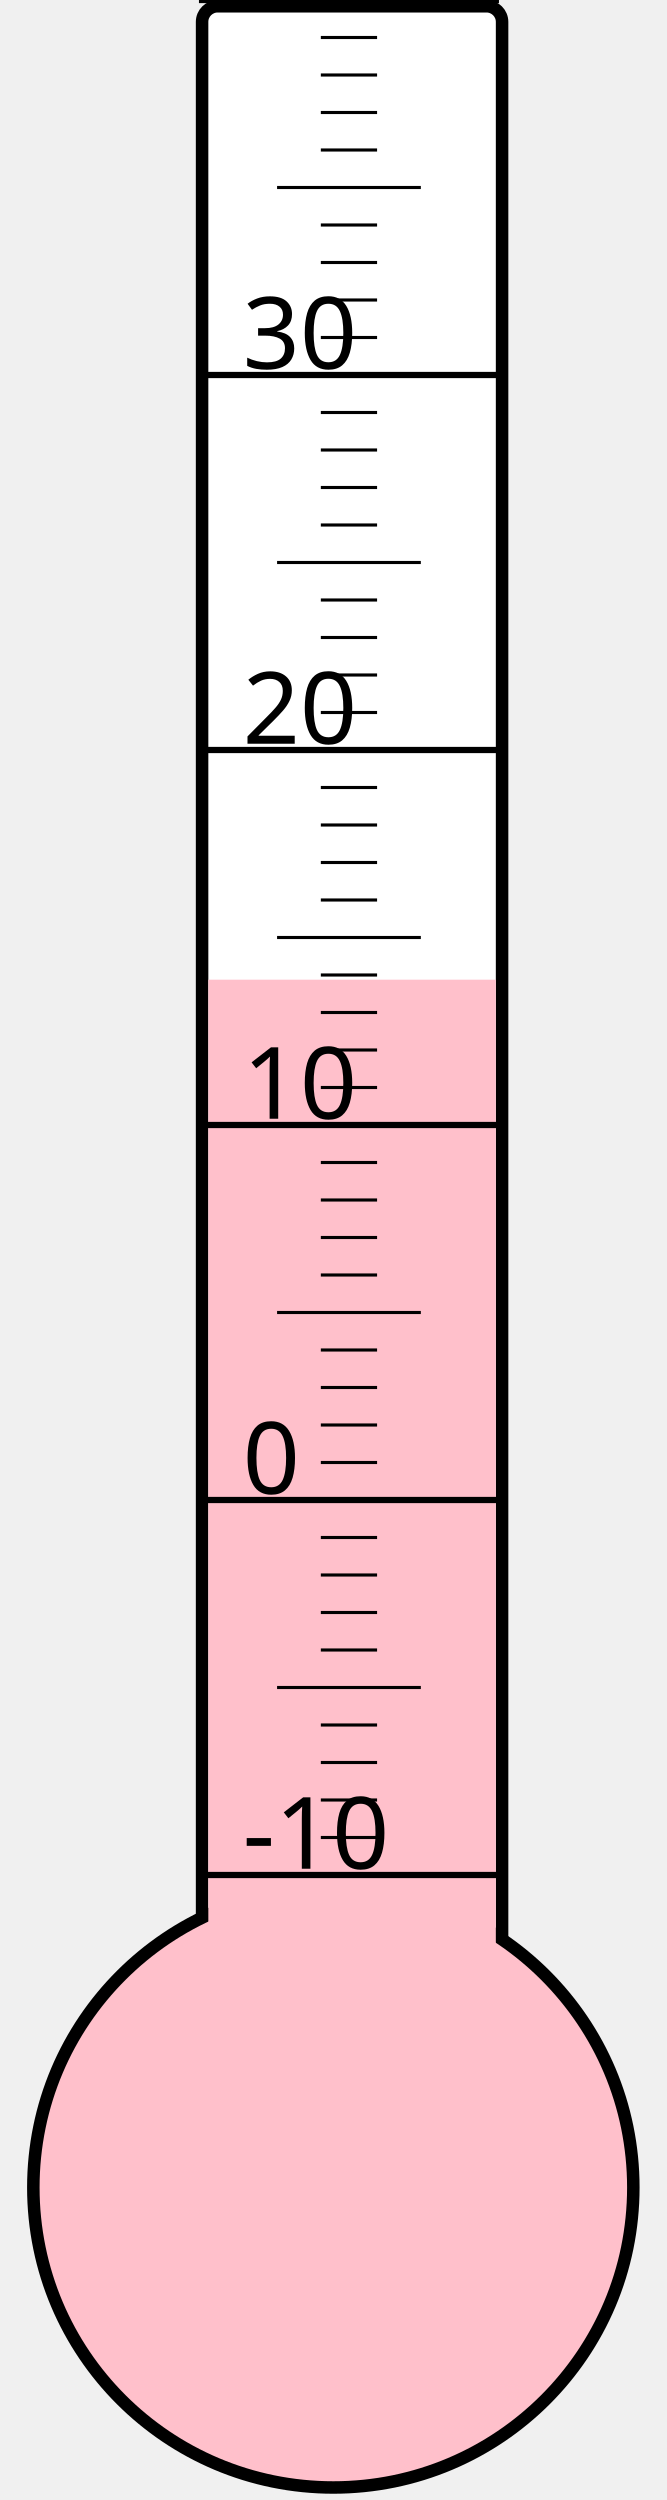
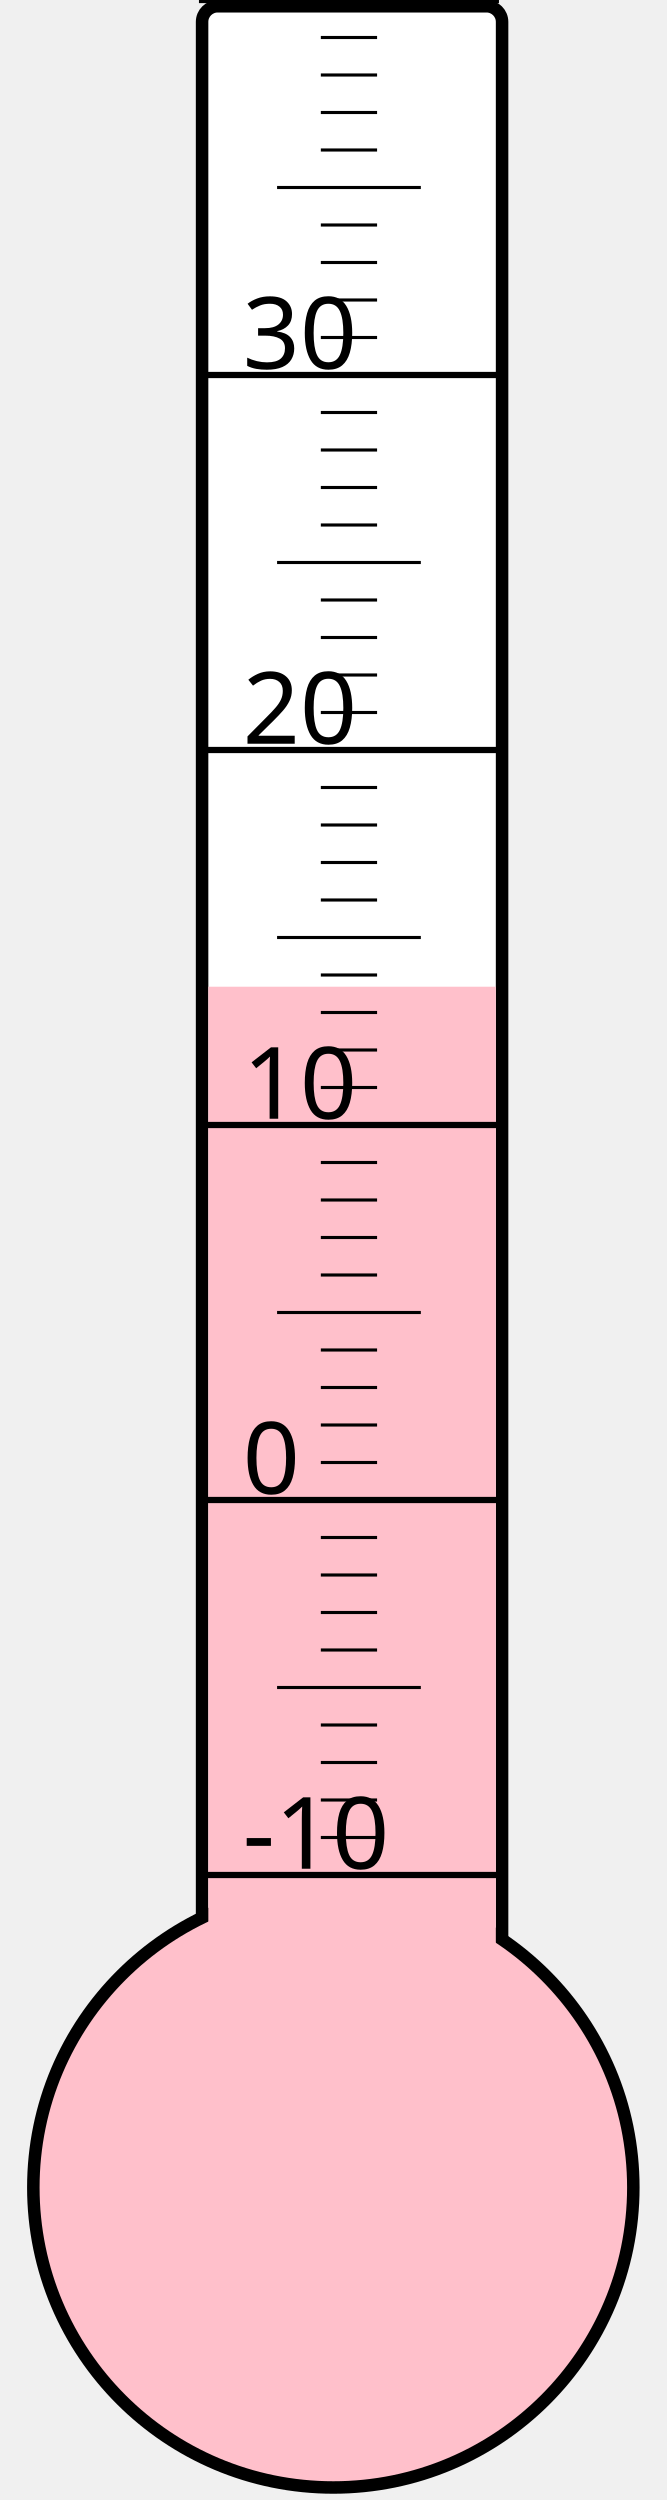
<svg xmlns="http://www.w3.org/2000/svg" width="40px" height="150px" viewBox="0 0 200 800">
  <rect width="200" height="800" x="0" y="0" style="fill: #ffffeb; fill-opacity: 0;" />
  <rect width="96" height="680" x="58" y="2" rx="5" ry="5" style="fill: white; fill-opacity: 1; stroke: black; stroke-width: 4;" />
  <circle cx="100" cy="700" r="96" style="fill: pink; stroke: black; stroke-width: 4;" />
-   <rect width="92" height="386.5" x="60" y="313.5" style="fill: pink; fill-opacity: 1; stroke-width: 0;" />
+   <rect width="92" height="384.25" x="60" y="315.75" style="fill: pink; fill-opacity: 1; stroke-width: 0;" />
  <text x="71" y="598" style="font-family: sans-serif; font-size: 24pt;">-10</text>
  <text x="71" y="478" style="font-family: sans-serif; font-size: 24pt;">0</text>
  <text x="71" y="358" style="font-family: sans-serif; font-size: 24pt;">10</text>
  <text x="71" y="238" style="font-family: sans-serif; font-size: 24pt;">20</text>
  <text x="71" y="118" style="font-family: sans-serif; font-size: 24pt;">30</text>
  <g style="stroke: black;">
    <line x1="57" y1="600" x2="153" y2="600" style="stroke-width: 2;" />
    <line x1="96" y1="588" x2="114" y2="588" style="stroke-width: 1;" />
    <line x1="96" y1="576" x2="114" y2="576" style="stroke-width: 1;" />
    <line x1="96" y1="564" x2="114" y2="564" style="stroke-width: 1;" />
    <line x1="96" y1="552" x2="114" y2="552" style="stroke-width: 1;" />
    <line x1="82" y1="540" x2="128" y2="540" style="stroke-width: 1;" />
    <line x1="96" y1="528" x2="114" y2="528" style="stroke-width: 1;" />
    <line x1="96" y1="516" x2="114" y2="516" style="stroke-width: 1;" />
    <line x1="96" y1="504" x2="114" y2="504" style="stroke-width: 1;" />
    <line x1="96" y1="492" x2="114" y2="492" style="stroke-width: 1;" />
    <line x1="57" y1="480" x2="153" y2="480" style="stroke-width: 2;" />
    <line x1="96" y1="468" x2="114" y2="468" style="stroke-width: 1;" />
    <line x1="96" y1="456" x2="114" y2="456" style="stroke-width: 1;" />
    <line x1="96" y1="444" x2="114" y2="444" style="stroke-width: 1;" />
    <line x1="96" y1="432" x2="114" y2="432" style="stroke-width: 1;" />
    <line x1="82" y1="420" x2="128" y2="420" style="stroke-width: 1;" />
    <line x1="96" y1="408" x2="114" y2="408" style="stroke-width: 1;" />
    <line x1="96" y1="396" x2="114" y2="396" style="stroke-width: 1;" />
    <line x1="96" y1="384" x2="114" y2="384" style="stroke-width: 1;" />
    <line x1="96" y1="372" x2="114" y2="372" style="stroke-width: 1;" />
    <line x1="57" y1="360" x2="153" y2="360" style="stroke-width: 2;" />
    <line x1="96" y1="348" x2="114" y2="348" style="stroke-width: 1;" />
    <line x1="96" y1="336" x2="114" y2="336" style="stroke-width: 1;" />
    <line x1="96" y1="324" x2="114" y2="324" style="stroke-width: 1;" />
    <line x1="96" y1="312" x2="114" y2="312" style="stroke-width: 1;" />
    <line x1="82" y1="300" x2="128" y2="300" style="stroke-width: 1;" />
    <line x1="96" y1="288" x2="114" y2="288" style="stroke-width: 1;" />
    <line x1="96" y1="276" x2="114" y2="276" style="stroke-width: 1;" />
    <line x1="96" y1="264" x2="114" y2="264" style="stroke-width: 1;" />
    <line x1="96" y1="252" x2="114" y2="252" style="stroke-width: 1;" />
    <line x1="57" y1="240" x2="153" y2="240" style="stroke-width: 2;" />
    <line x1="96" y1="228" x2="114" y2="228" style="stroke-width: 1;" />
    <line x1="96" y1="216" x2="114" y2="216" style="stroke-width: 1;" />
    <line x1="96" y1="204" x2="114" y2="204" style="stroke-width: 1;" />
    <line x1="96" y1="192" x2="114" y2="192" style="stroke-width: 1;" />
    <line x1="82" y1="180" x2="128" y2="180" style="stroke-width: 1;" />
    <line x1="96" y1="168" x2="114" y2="168" style="stroke-width: 1;" />
    <line x1="96" y1="156" x2="114" y2="156" style="stroke-width: 1;" />
    <line x1="96" y1="144" x2="114" y2="144" style="stroke-width: 1;" />
    <line x1="96" y1="132" x2="114" y2="132" style="stroke-width: 1;" />
    <line x1="57" y1="120" x2="153" y2="120" style="stroke-width: 2;" />
    <line x1="96" y1="108" x2="114" y2="108" style="stroke-width: 1;" />
    <line x1="96" y1="96" x2="114" y2="96" style="stroke-width: 1;" />
    <line x1="96" y1="84" x2="114" y2="84" style="stroke-width: 1;" />
    <line x1="96" y1="72" x2="114" y2="72" style="stroke-width: 1;" />
    <line x1="82" y1="60" x2="128" y2="60" style="stroke-width: 1;" />
    <line x1="96" y1="48" x2="114" y2="48" style="stroke-width: 1;" />
    <line x1="96" y1="36" x2="114" y2="36" style="stroke-width: 1;" />
    <line x1="96" y1="24" x2="114" y2="24" style="stroke-width: 1;" />
    <line x1="96" y1="12" x2="114" y2="12" style="stroke-width: 1;" />
    <line x1="57" y1="0" x2="153" y2="0" style="stroke-width: 2;" />
  </g>
</svg>
